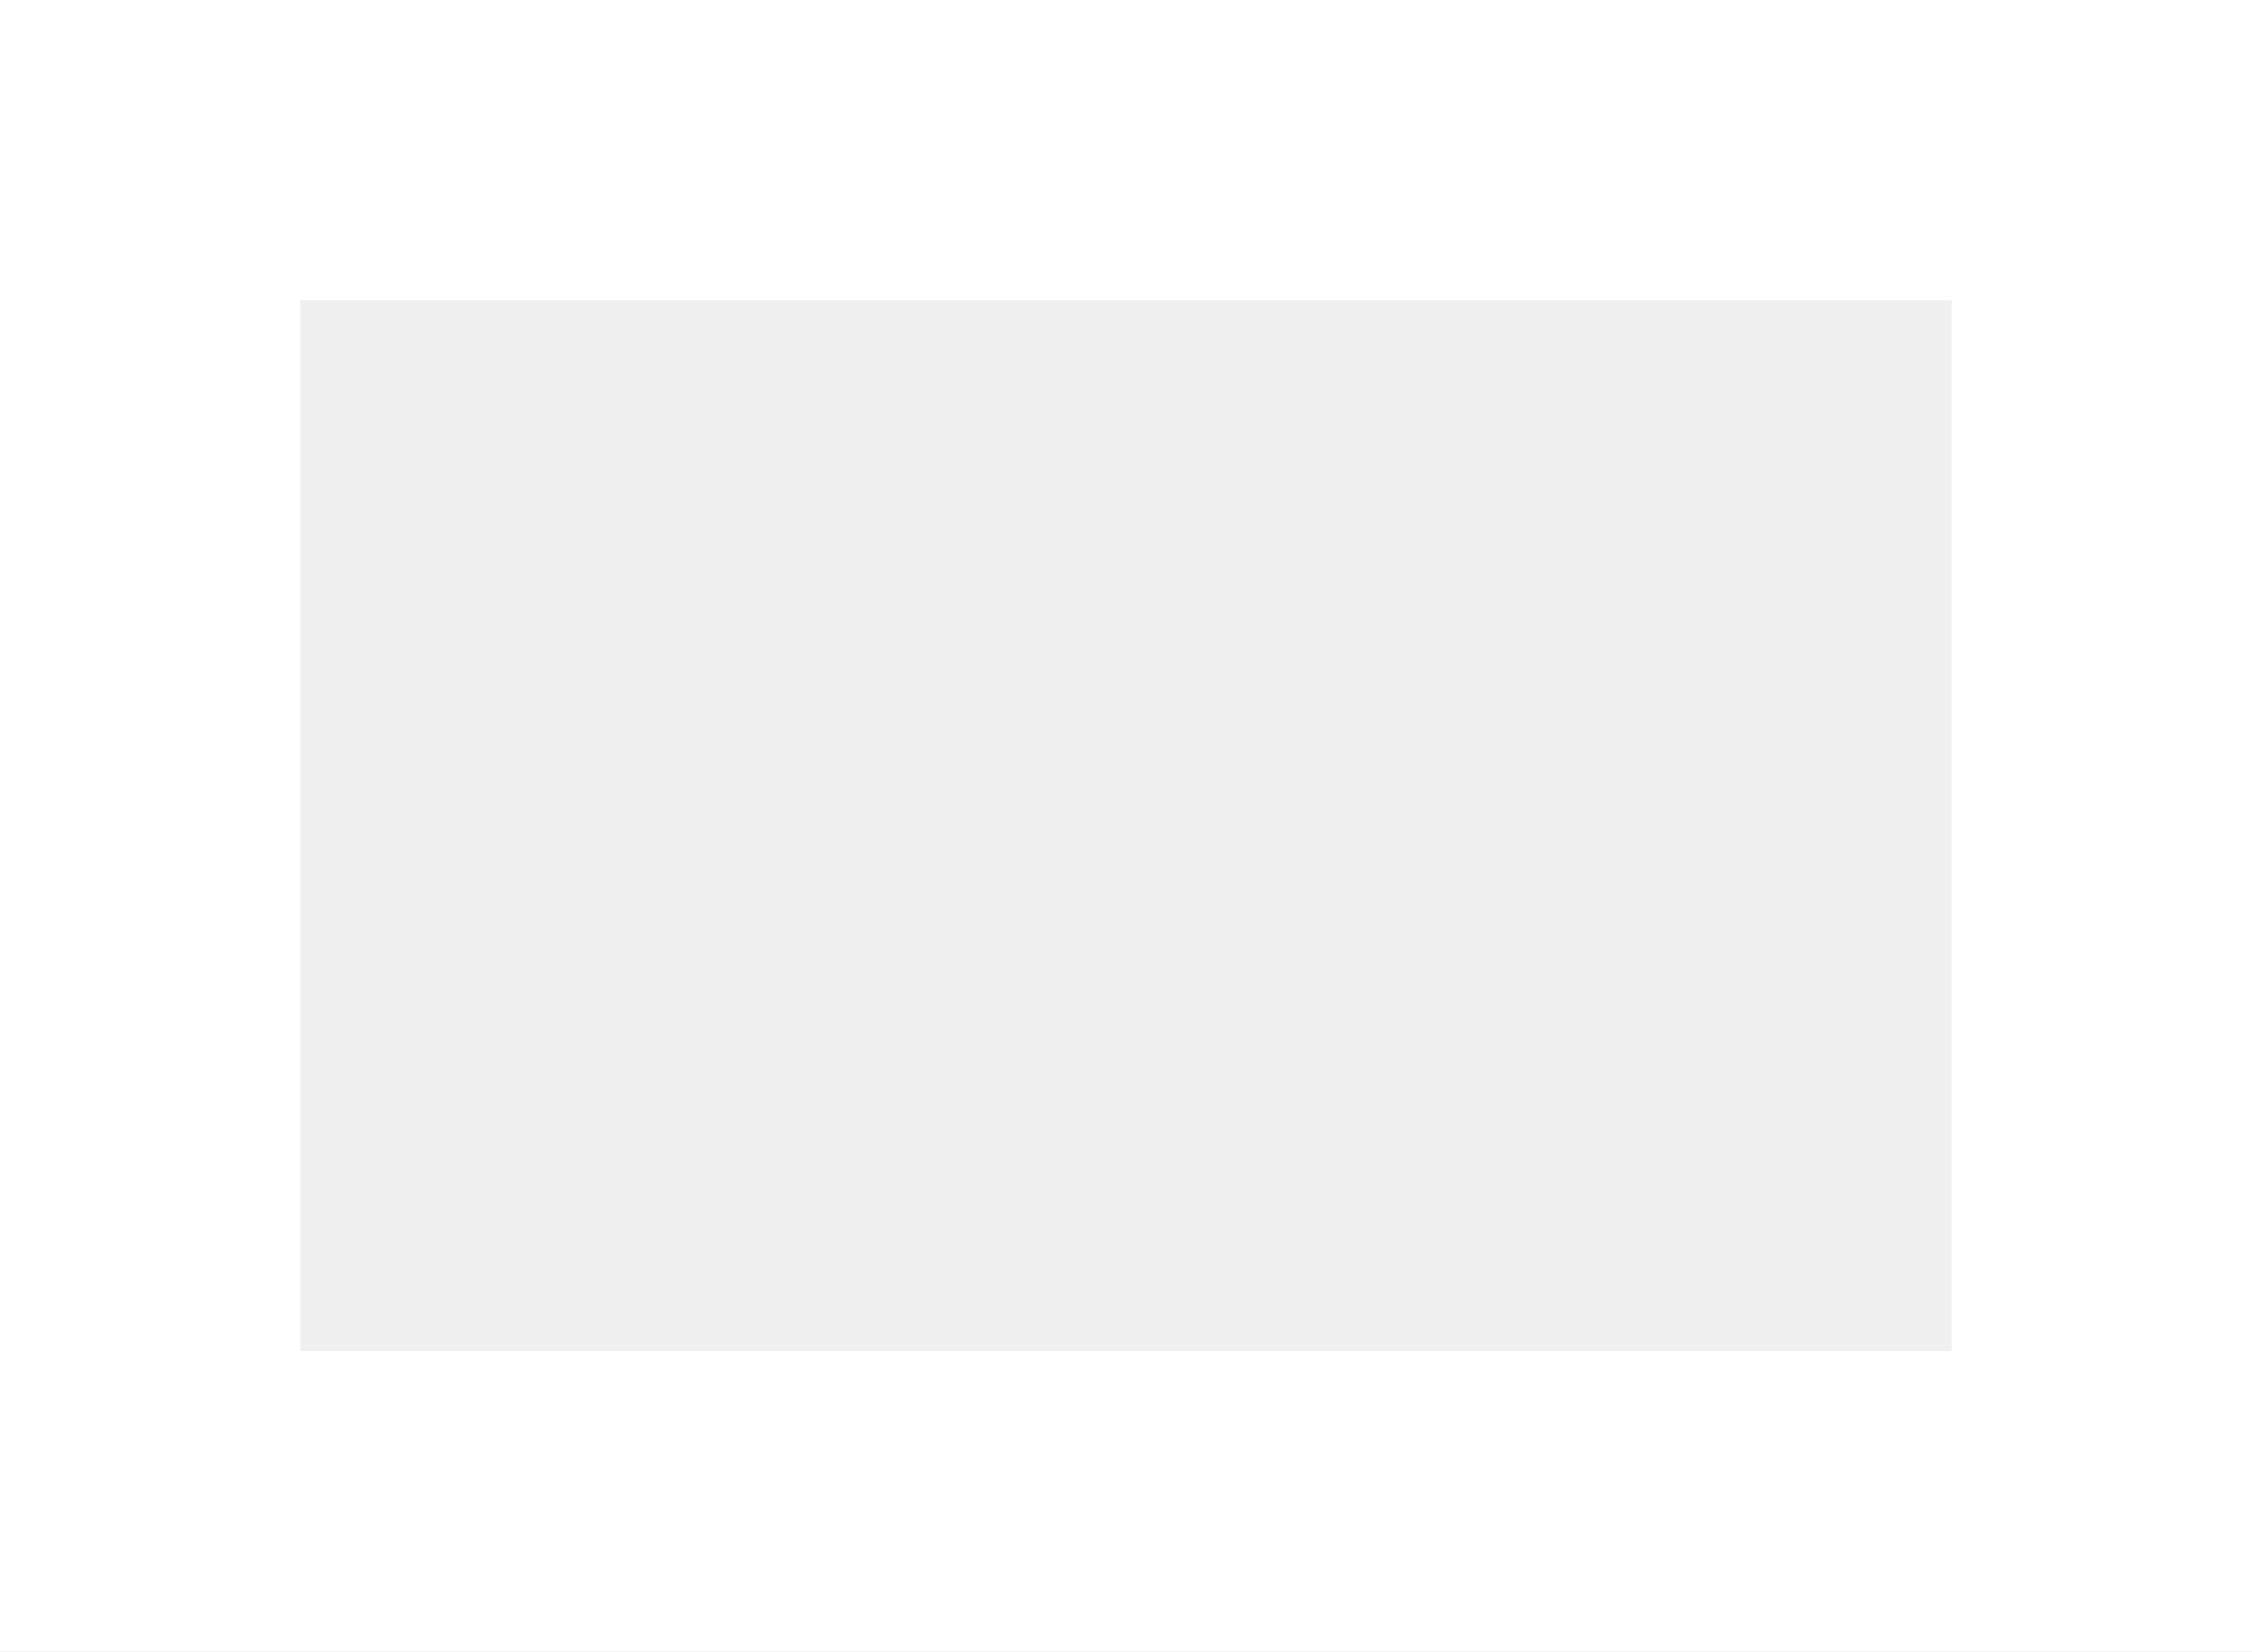
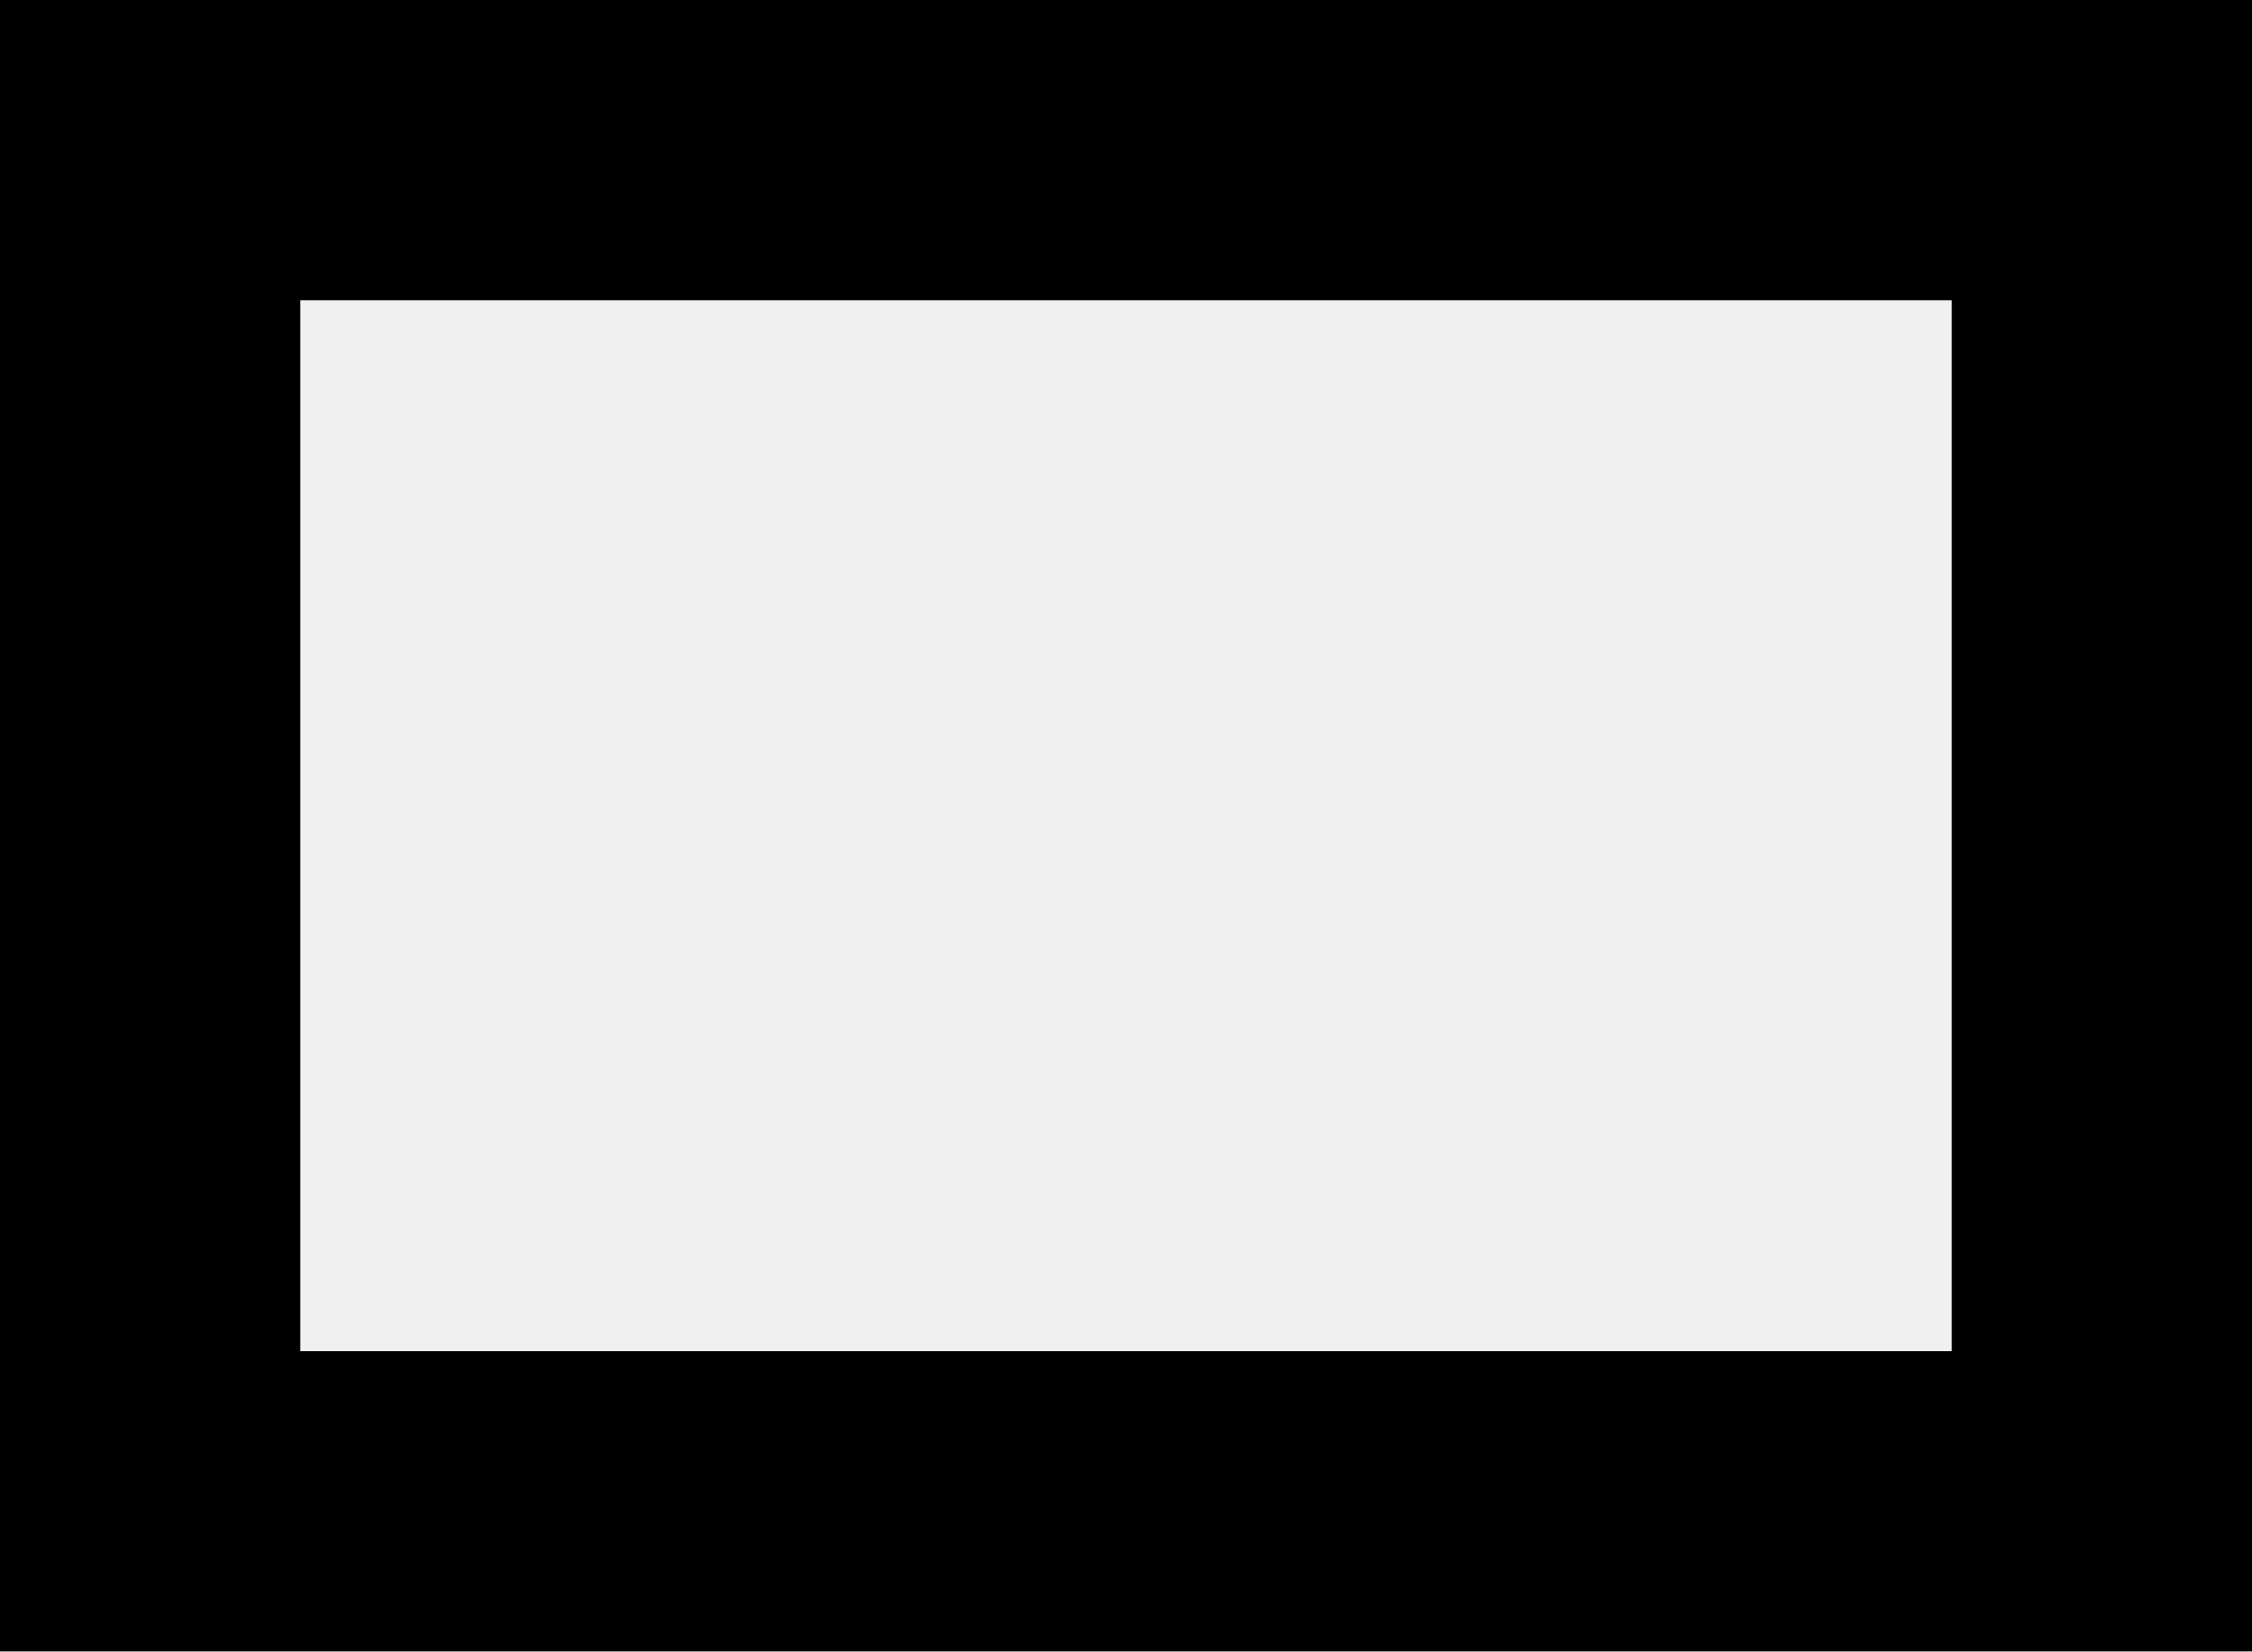
<svg xmlns="http://www.w3.org/2000/svg" width="15" height="11" viewBox="0 0 15 11">
-   <path d="M2,2V9H13V2H2M0,0H15V11H0Z" fill="#fff" />
+   <path d="M2,2V9H13V2H2M0,0H15V11H0Z" fill="currentColor" />
</svg>
